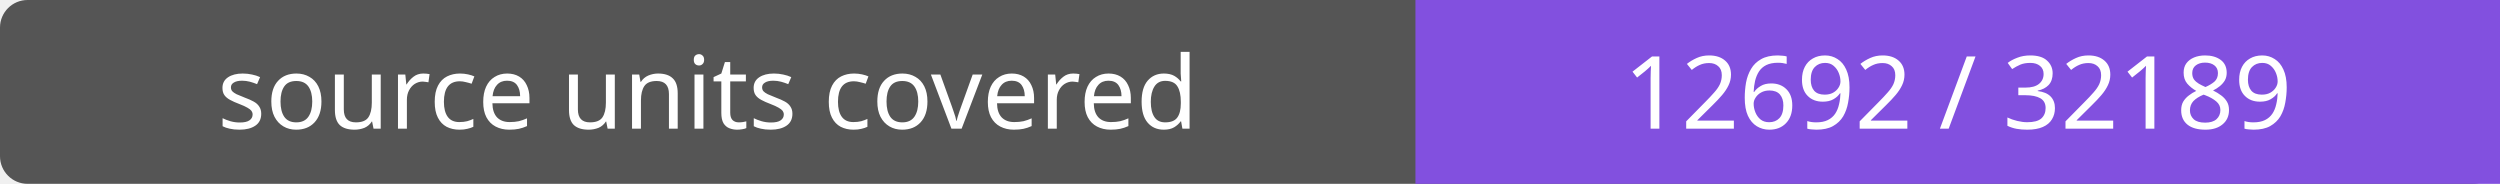
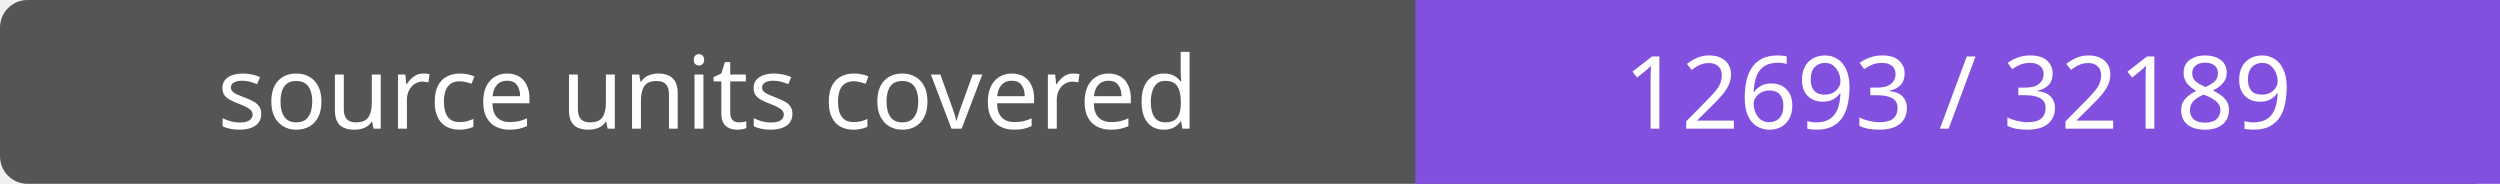
- <svg xmlns="http://www.w3.org/2000/svg" width="272" height="20" role="img" aria-label="source units covered: 12692 / 32189">
+ <svg xmlns="http://www.w3.org/2000/svg" width="272" height="20" role="img" aria-label="source units covered: 12693 / 32189">
  <rect width="272" height="20" rx="3" fill="#555" />
  <path fill="#8250df" d="M154 0h118v20H154z" />
  <g fill="#fff" text-anchor="middle" font-family="Verdana,sans-serif" font-size="11">
    <text x="77.0" y="14">source units covered</text>
-     <text x="213.0" y="14">12692 / 32189</text>
+     <text x="213.0" y="14">12693 / 32189</text>
  </g>
</svg>
